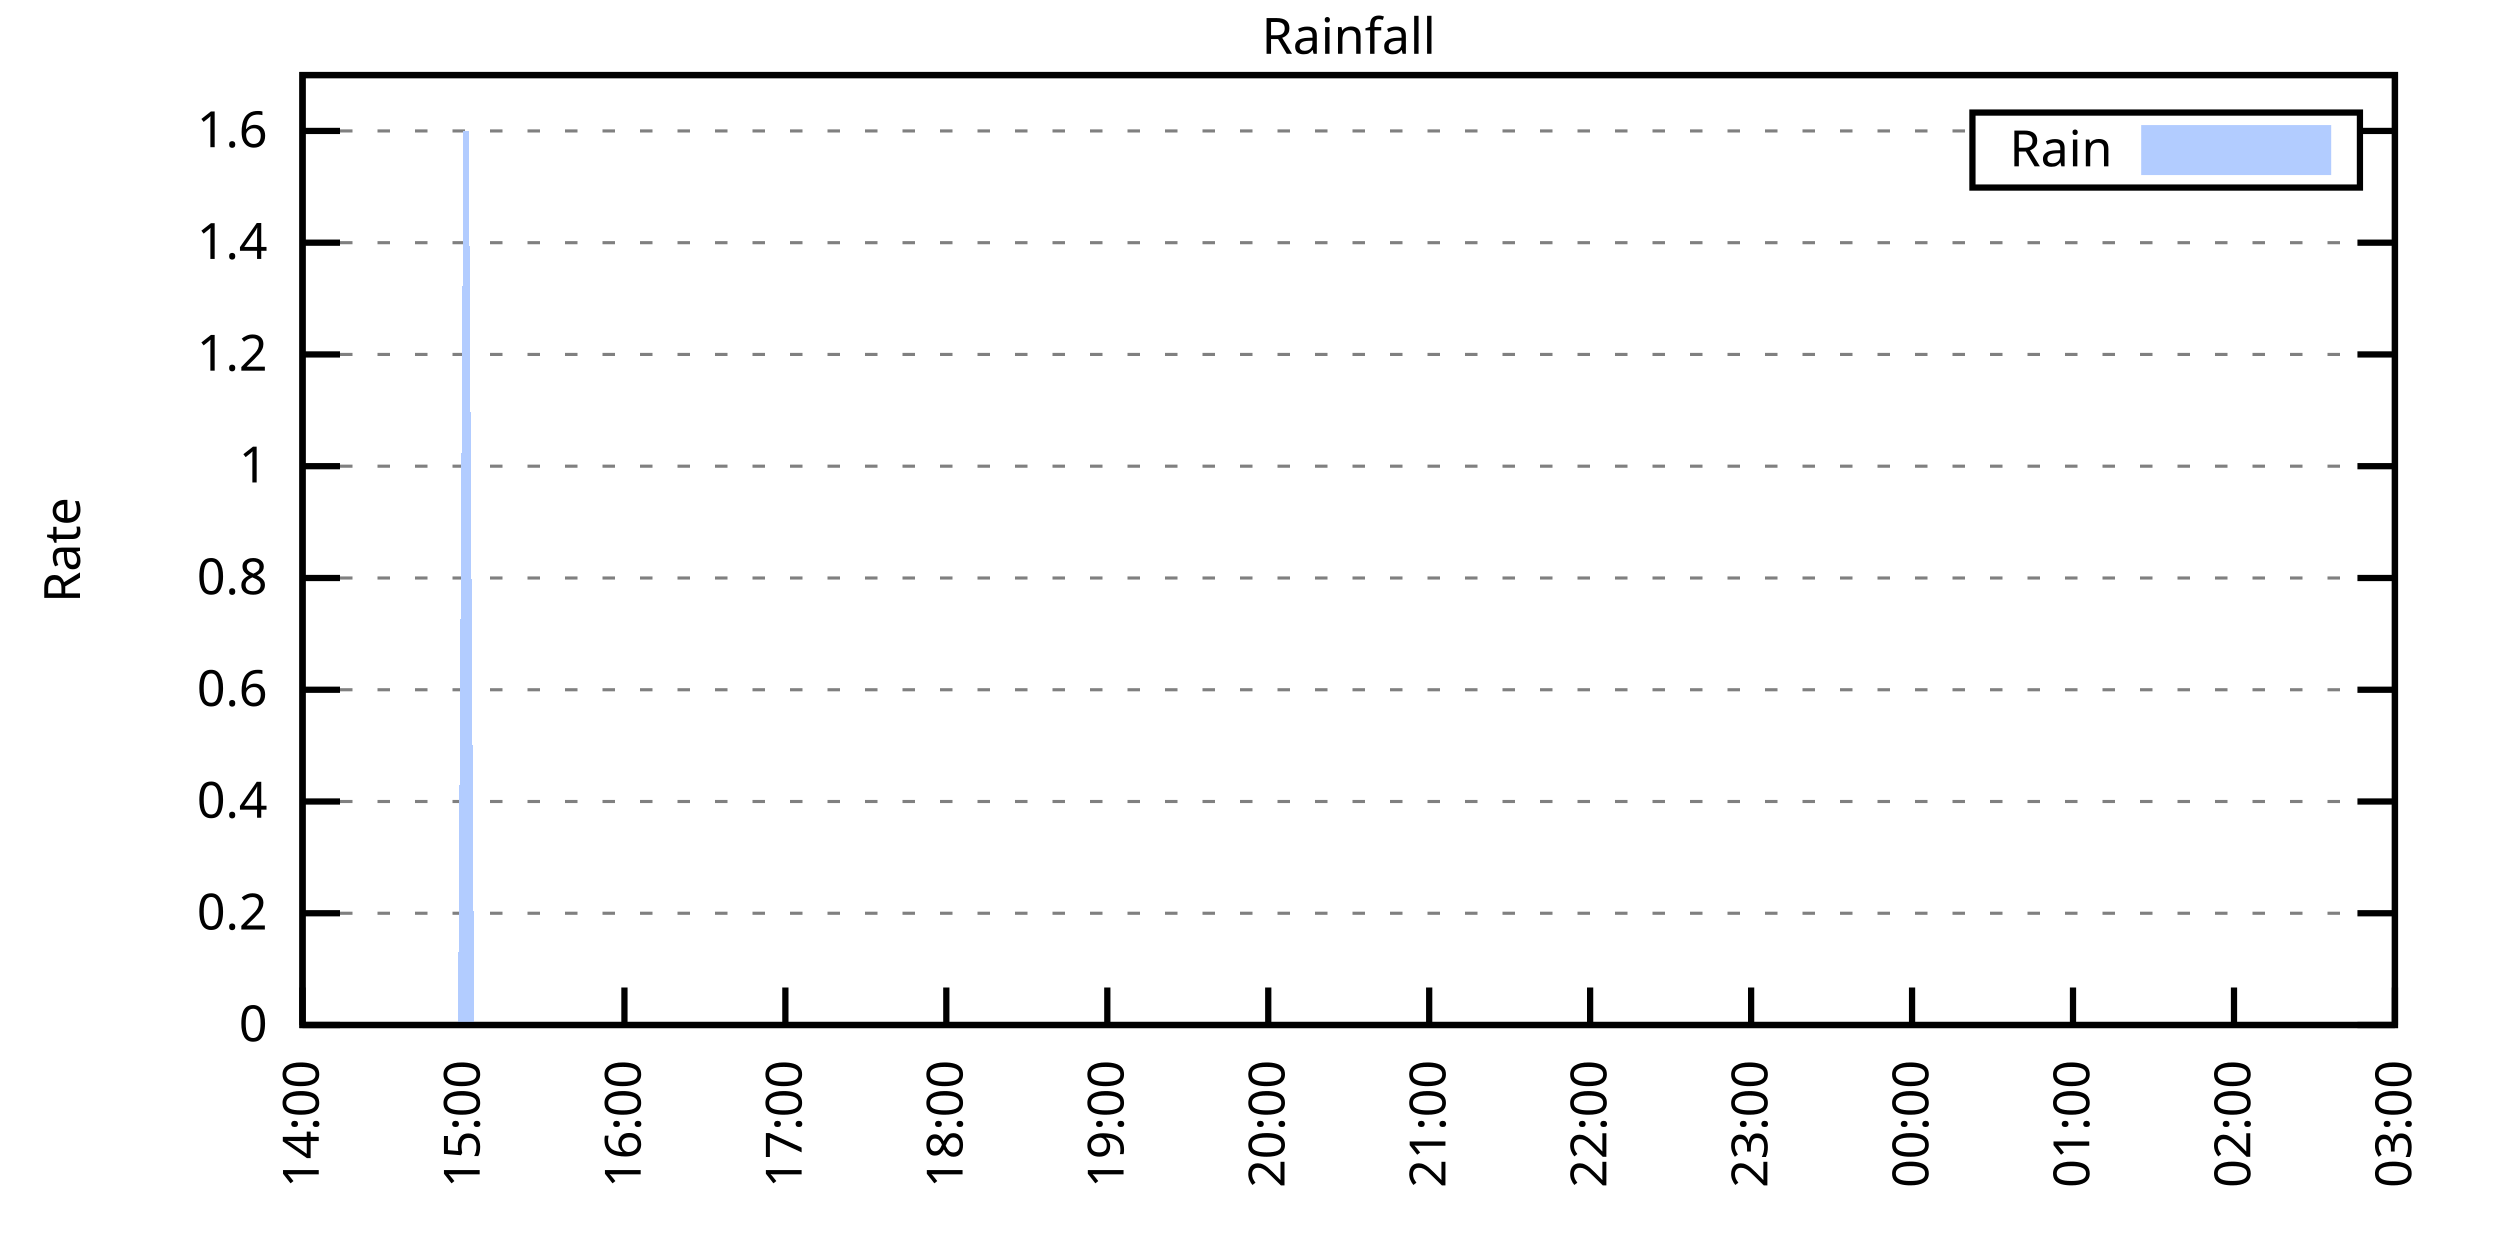
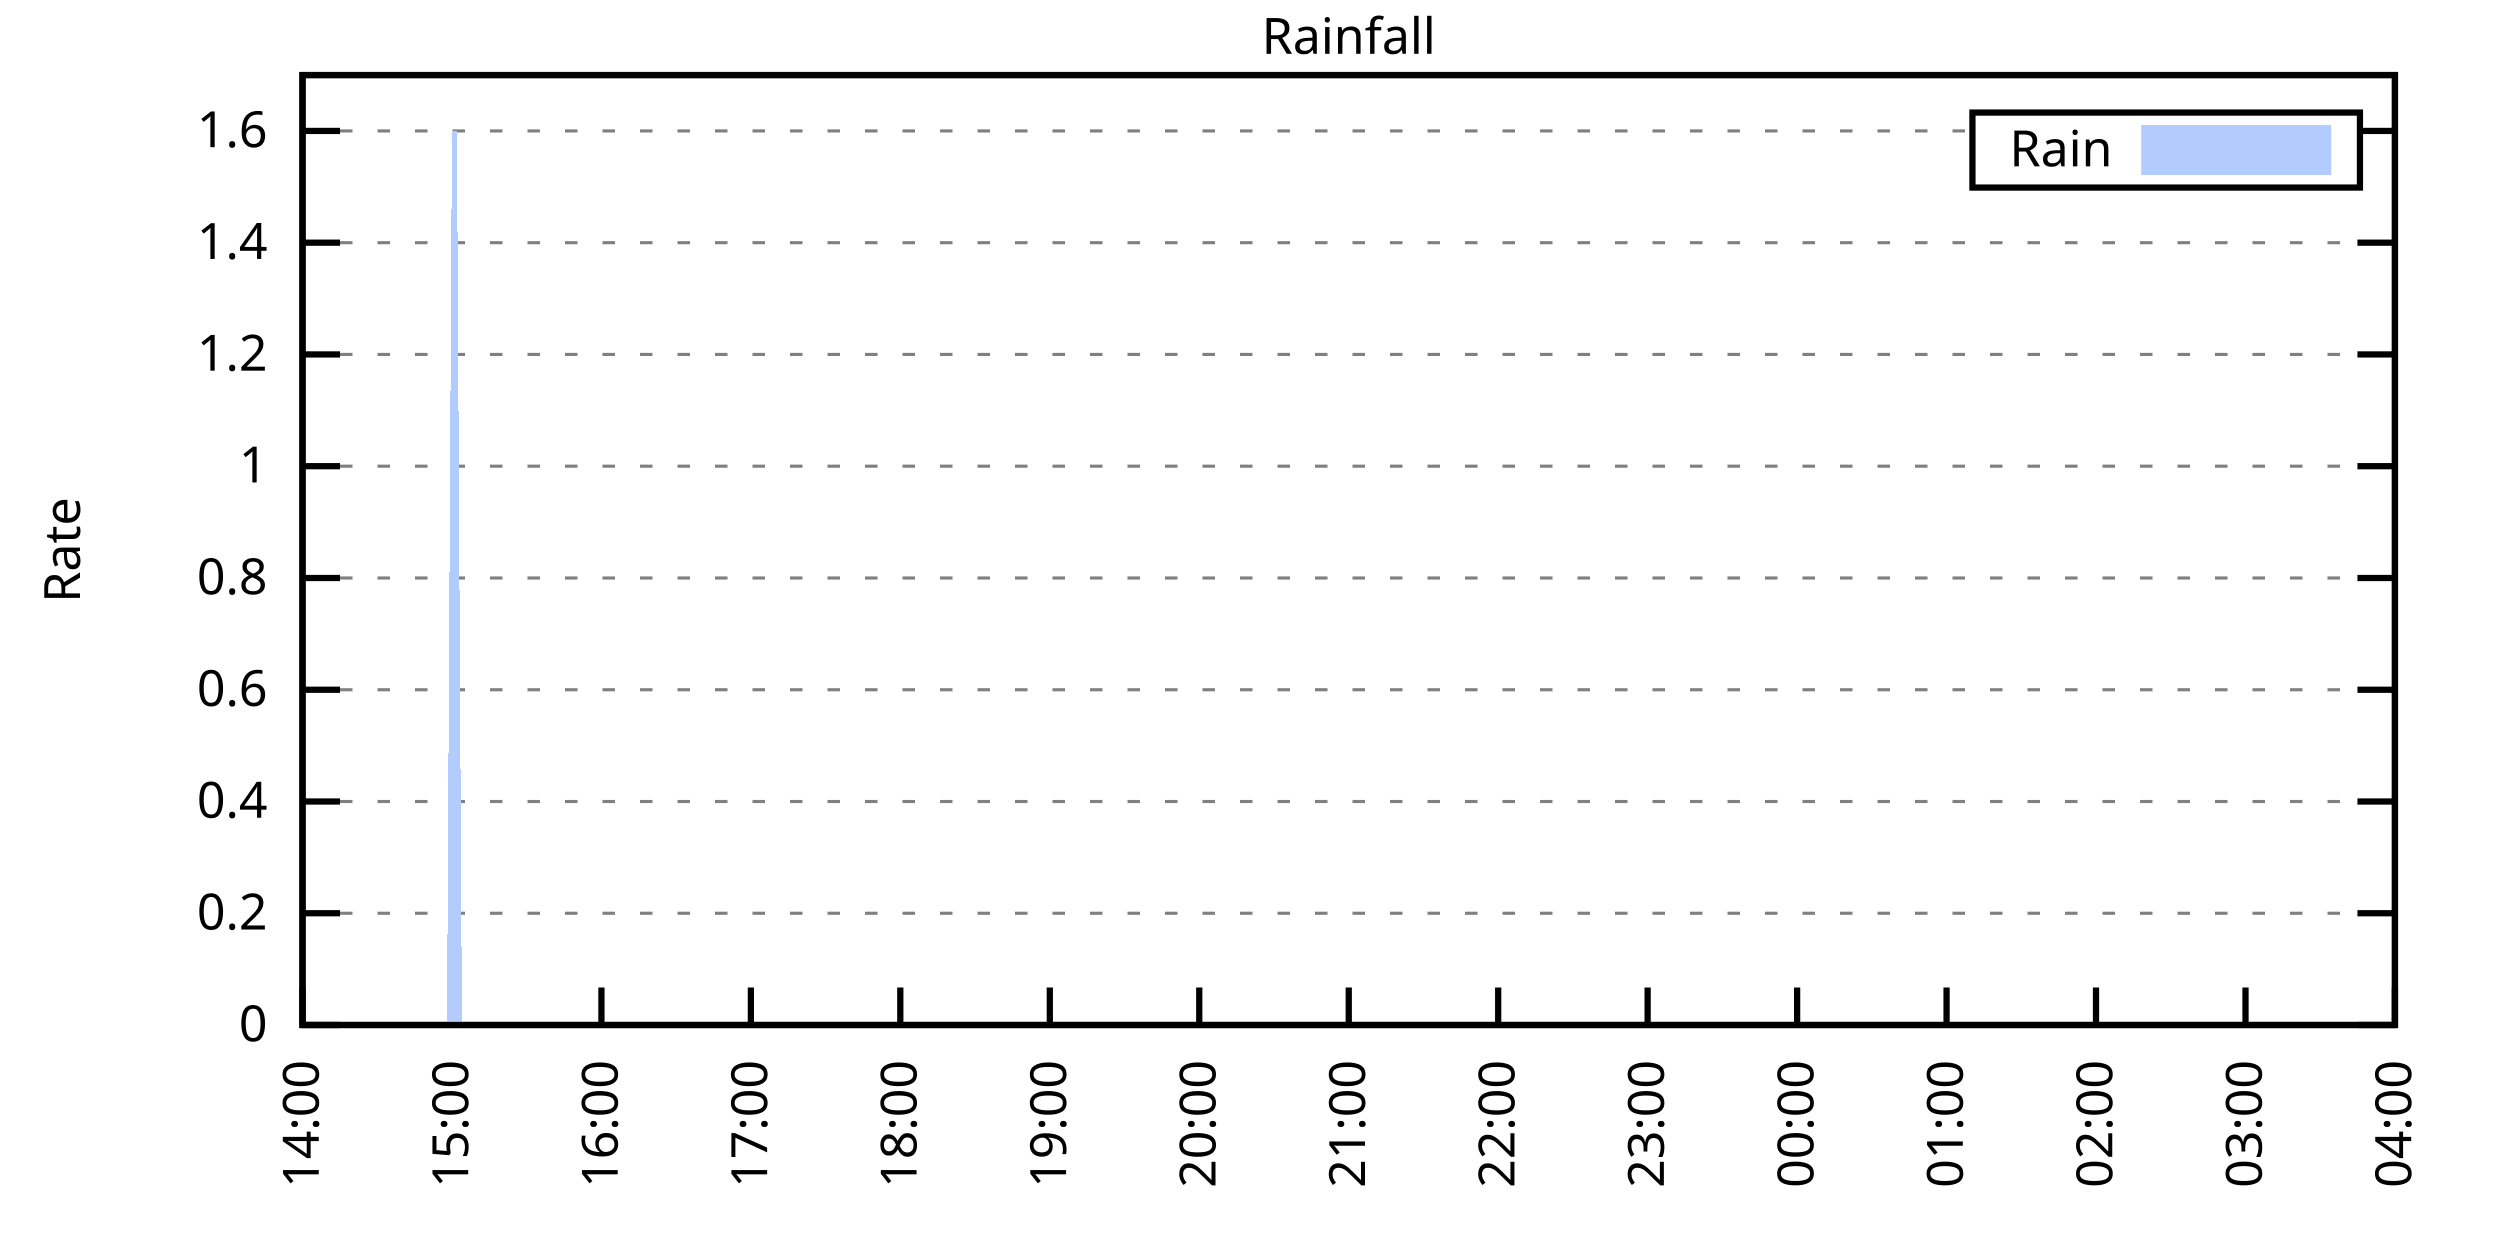
<svg xmlns="http://www.w3.org/2000/svg" xmlns:xlink="http://www.w3.org/1999/xlink" width="400" height="200" viewBox="0 0 400 200">
  <g id="gnuplot_canvas">
    <rect x="0" y="0" width="400" height="200" fill="none" />
    <defs>
      <circle id="gpDot" r="0.5" stroke-width="0.5" stroke="currentColor" />
      <path id="gpPt0" stroke-width="0.333" stroke="currentColor" d="M-1,0 h2 M0,-1 v2" />
      <path id="gpPt1" stroke-width="0.333" stroke="currentColor" d="M-1,-1 L1,1 M1,-1 L-1,1" />
      <path id="gpPt2" stroke-width="0.333" stroke="currentColor" d="M-1,0 L1,0 M0,-1 L0,1 M-1,-1 L1,1 M-1,1 L1,-1" />
      <rect id="gpPt3" stroke-width="0.333" stroke="currentColor" x="-1" y="-1" width="2" height="2" />
      <rect id="gpPt4" stroke-width="0.333" stroke="currentColor" fill="currentColor" x="-1" y="-1" width="2" height="2" />
      <circle id="gpPt5" stroke-width="0.333" stroke="currentColor" cx="0" cy="0" r="1" />
      <use xlink:href="#gpPt5" id="gpPt6" fill="currentColor" stroke="none" />
      <path id="gpPt7" stroke-width="0.333" stroke="currentColor" d="M0,-1.33 L-1.33,0.67 L1.33,0.67 z" />
      <use xlink:href="#gpPt7" id="gpPt8" fill="currentColor" stroke="none" />
      <use xlink:href="#gpPt7" id="gpPt9" stroke="currentColor" transform="rotate(180)" />
      <use xlink:href="#gpPt9" id="gpPt10" fill="currentColor" stroke="none" />
      <use xlink:href="#gpPt3" id="gpPt11" stroke="currentColor" transform="rotate(45)" />
      <use xlink:href="#gpPt11" id="gpPt12" fill="currentColor" stroke="none" />
      <path id="gpPt13" stroke-width="0.333" stroke="currentColor" d="M0,1.330 L1.265,0.411 L0.782,-1.067 L-0.782,-1.076 L-1.265,0.411 z" />
      <use xlink:href="#gpPt13" id="gpPt14" fill="currentColor" stroke="none" />
      <filter id="textbox" filterUnits="objectBoundingBox" x="0" y="0" height="1" width="1">
        <feFlood flood-color="white" flood-opacity="1" result="bgnd" />
        <feComposite in="SourceGraphic" in2="bgnd" operator="atop" />
      </filter>
      <filter id="greybox" filterUnits="objectBoundingBox" x="0" y="0" height="1" width="1">
        <feFlood flood-color="lightgrey" flood-opacity="1" result="grey" />
        <feComposite in="SourceGraphic" in2="grey" operator="atop" />
      </filter>
    </defs>
    <g fill="none" color="white" stroke="currentColor" stroke-width="1.00" stroke-linecap="butt" stroke-linejoin="miter">
</g>
    <g fill="none" color="black" stroke="currentColor" stroke-width="1.00" stroke-linecap="butt" stroke-linejoin="miter">
      <g stroke="none" shape-rendering="crispEdges">
        <polygon fill="rgb(255, 255, 255)" points="48.40,164.00 383.18,164.00 383.18,12.02 48.40,12.02 " />
      </g>
    </g>
    <g fill="none" color="black" stroke="currentColor" stroke-width="1.00" stroke-linecap="butt" stroke-linejoin="miter">
</g>
    <g fill="none" color="black" stroke="black" stroke-width="0.50" stroke-linecap="butt" stroke-linejoin="miter">
</g>
    <g fill="none" color="gray" stroke="currentColor" stroke-width="0.50" stroke-linecap="butt" stroke-linejoin="miter">
      <path stroke="gray" stroke-dasharray="2,4" class="gridline" d="M48.40,164.00 L383.19,164.00  " />
    </g>
    <g fill="none" color="gray" stroke="gray" stroke-width="1.00" stroke-linecap="butt" stroke-linejoin="miter">
</g>
    <g fill="none" color="black" stroke="currentColor" stroke-width="1.00" stroke-linecap="butt" stroke-linejoin="miter">
      <path stroke="black" d="M48.40,164.00 L54.40,164.00 M383.19,164.00 L377.19,164.00  " />
      <g transform="translate(42.80,166.60)" stroke="none" fill="black" font-family="Sans" font-size="8.00" text-anchor="end">
        <text>
          <tspan font-family="Sans"> 0</tspan>
        </text>
      </g>
    </g>
    <g fill="none" color="black" stroke="currentColor" stroke-width="1.00" stroke-linecap="butt" stroke-linejoin="miter">
</g>
    <g fill="none" color="black" stroke="black" stroke-width="0.50" stroke-linecap="butt" stroke-linejoin="miter">
</g>
    <g fill="none" color="gray" stroke="currentColor" stroke-width="0.50" stroke-linecap="butt" stroke-linejoin="miter">
      <path stroke="gray" stroke-dasharray="2,4" class="gridline" d="M48.40,146.12 L383.19,146.12  " />
    </g>
    <g fill="none" color="gray" stroke="gray" stroke-width="1.00" stroke-linecap="butt" stroke-linejoin="miter">
</g>
    <g fill="none" color="black" stroke="currentColor" stroke-width="1.00" stroke-linecap="butt" stroke-linejoin="miter">
      <path stroke="black" d="M48.40,146.12 L54.40,146.12 M383.19,146.12 L377.19,146.12  " />
      <g transform="translate(42.80,148.72)" stroke="none" fill="black" font-family="Sans" font-size="8.00" text-anchor="end">
        <text>
          <tspan font-family="Sans"> 0.2</tspan>
        </text>
      </g>
    </g>
    <g fill="none" color="black" stroke="currentColor" stroke-width="1.00" stroke-linecap="butt" stroke-linejoin="miter">
</g>
    <g fill="none" color="black" stroke="black" stroke-width="0.50" stroke-linecap="butt" stroke-linejoin="miter">
</g>
    <g fill="none" color="gray" stroke="currentColor" stroke-width="0.50" stroke-linecap="butt" stroke-linejoin="miter">
      <path stroke="gray" stroke-dasharray="2,4" class="gridline" d="M48.40,128.24 L383.19,128.24  " />
    </g>
    <g fill="none" color="gray" stroke="gray" stroke-width="1.00" stroke-linecap="butt" stroke-linejoin="miter">
</g>
    <g fill="none" color="black" stroke="currentColor" stroke-width="1.00" stroke-linecap="butt" stroke-linejoin="miter">
      <path stroke="black" d="M48.40,128.24 L54.40,128.24 M383.19,128.24 L377.19,128.24  " />
      <g transform="translate(42.80,130.84)" stroke="none" fill="black" font-family="Sans" font-size="8.00" text-anchor="end">
        <text>
          <tspan font-family="Sans"> 0.4</tspan>
        </text>
      </g>
    </g>
    <g fill="none" color="black" stroke="currentColor" stroke-width="1.00" stroke-linecap="butt" stroke-linejoin="miter">
</g>
    <g fill="none" color="black" stroke="black" stroke-width="0.50" stroke-linecap="butt" stroke-linejoin="miter">
</g>
    <g fill="none" color="gray" stroke="currentColor" stroke-width="0.50" stroke-linecap="butt" stroke-linejoin="miter">
      <path stroke="gray" stroke-dasharray="2,4" class="gridline" d="M48.40,110.36 L383.19,110.36  " />
    </g>
    <g fill="none" color="gray" stroke="gray" stroke-width="1.00" stroke-linecap="butt" stroke-linejoin="miter">
</g>
    <g fill="none" color="black" stroke="currentColor" stroke-width="1.00" stroke-linecap="butt" stroke-linejoin="miter">
      <path stroke="black" d="M48.40,110.36 L54.40,110.36 M383.19,110.36 L377.19,110.36  " />
      <g transform="translate(42.80,112.96)" stroke="none" fill="black" font-family="Sans" font-size="8.00" text-anchor="end">
        <text>
          <tspan font-family="Sans"> 0.6</tspan>
        </text>
      </g>
    </g>
    <g fill="none" color="black" stroke="currentColor" stroke-width="1.00" stroke-linecap="butt" stroke-linejoin="miter">
</g>
    <g fill="none" color="black" stroke="black" stroke-width="0.50" stroke-linecap="butt" stroke-linejoin="miter">
</g>
    <g fill="none" color="gray" stroke="currentColor" stroke-width="0.50" stroke-linecap="butt" stroke-linejoin="miter">
      <path stroke="gray" stroke-dasharray="2,4" class="gridline" d="M48.40,92.48 L383.19,92.48  " />
    </g>
    <g fill="none" color="gray" stroke="gray" stroke-width="1.00" stroke-linecap="butt" stroke-linejoin="miter">
</g>
    <g fill="none" color="black" stroke="currentColor" stroke-width="1.00" stroke-linecap="butt" stroke-linejoin="miter">
      <path stroke="black" d="M48.40,92.48 L54.40,92.48 M383.19,92.48 L377.19,92.48  " />
      <g transform="translate(42.80,95.08)" stroke="none" fill="black" font-family="Sans" font-size="8.00" text-anchor="end">
        <text>
          <tspan font-family="Sans"> 0.8</tspan>
        </text>
      </g>
    </g>
    <g fill="none" color="black" stroke="currentColor" stroke-width="1.00" stroke-linecap="butt" stroke-linejoin="miter">
</g>
    <g fill="none" color="black" stroke="black" stroke-width="0.50" stroke-linecap="butt" stroke-linejoin="miter">
</g>
    <g fill="none" color="gray" stroke="currentColor" stroke-width="0.50" stroke-linecap="butt" stroke-linejoin="miter">
      <path stroke="gray" stroke-dasharray="2,4" class="gridline" d="M48.40,74.59 L383.19,74.59  " />
    </g>
    <g fill="none" color="gray" stroke="gray" stroke-width="1.00" stroke-linecap="butt" stroke-linejoin="miter">
</g>
    <g fill="none" color="black" stroke="currentColor" stroke-width="1.00" stroke-linecap="butt" stroke-linejoin="miter">
      <path stroke="black" d="M48.40,74.59 L54.40,74.59 M383.19,74.59 L377.19,74.59  " />
      <g transform="translate(42.80,77.19)" stroke="none" fill="black" font-family="Sans" font-size="8.00" text-anchor="end">
        <text>
          <tspan font-family="Sans"> 1</tspan>
        </text>
      </g>
    </g>
    <g fill="none" color="black" stroke="currentColor" stroke-width="1.00" stroke-linecap="butt" stroke-linejoin="miter">
</g>
    <g fill="none" color="black" stroke="black" stroke-width="0.50" stroke-linecap="butt" stroke-linejoin="miter">
</g>
    <g fill="none" color="gray" stroke="currentColor" stroke-width="0.50" stroke-linecap="butt" stroke-linejoin="miter">
      <path stroke="gray" stroke-dasharray="2,4" class="gridline" d="M48.40,56.71 L383.19,56.71  " />
    </g>
    <g fill="none" color="gray" stroke="gray" stroke-width="1.00" stroke-linecap="butt" stroke-linejoin="miter">
</g>
    <g fill="none" color="black" stroke="currentColor" stroke-width="1.00" stroke-linecap="butt" stroke-linejoin="miter">
      <path stroke="black" d="M48.40,56.71 L54.40,56.71 M383.19,56.71 L377.19,56.71  " />
      <g transform="translate(42.80,59.31)" stroke="none" fill="black" font-family="Sans" font-size="8.00" text-anchor="end">
        <text>
          <tspan font-family="Sans"> 1.2</tspan>
        </text>
      </g>
    </g>
    <g fill="none" color="black" stroke="currentColor" stroke-width="1.00" stroke-linecap="butt" stroke-linejoin="miter">
</g>
    <g fill="none" color="black" stroke="black" stroke-width="0.50" stroke-linecap="butt" stroke-linejoin="miter">
</g>
    <g fill="none" color="gray" stroke="currentColor" stroke-width="0.50" stroke-linecap="butt" stroke-linejoin="miter">
      <path stroke="gray" stroke-dasharray="2,4" class="gridline" d="M48.40,38.83 L383.19,38.83  " />
    </g>
    <g fill="none" color="gray" stroke="gray" stroke-width="1.00" stroke-linecap="butt" stroke-linejoin="miter">
</g>
    <g fill="none" color="black" stroke="currentColor" stroke-width="1.00" stroke-linecap="butt" stroke-linejoin="miter">
      <path stroke="black" d="M48.40,38.83 L54.40,38.83 M383.19,38.83 L377.19,38.83  " />
      <g transform="translate(42.80,41.43)" stroke="none" fill="black" font-family="Sans" font-size="8.00" text-anchor="end">
        <text>
          <tspan font-family="Sans"> 1.4</tspan>
        </text>
      </g>
    </g>
    <g fill="none" color="black" stroke="currentColor" stroke-width="1.00" stroke-linecap="butt" stroke-linejoin="miter">
</g>
    <g fill="none" color="black" stroke="black" stroke-width="0.50" stroke-linecap="butt" stroke-linejoin="miter">
</g>
    <g fill="none" color="gray" stroke="currentColor" stroke-width="0.50" stroke-linecap="butt" stroke-linejoin="miter">
      <path stroke="gray" stroke-dasharray="2,4" class="gridline" d="M48.40,20.95 L315.59,20.95 M377.59,20.95 L383.19,20.95  " />
    </g>
    <g fill="none" color="gray" stroke="gray" stroke-width="1.00" stroke-linecap="butt" stroke-linejoin="miter">
</g>
    <g fill="none" color="black" stroke="currentColor" stroke-width="1.00" stroke-linecap="butt" stroke-linejoin="miter">
      <path stroke="black" d="M48.40,20.95 L54.40,20.95 M383.19,20.95 L377.19,20.95  " />
      <g transform="translate(42.80,23.55)" stroke="none" fill="black" font-family="Sans" font-size="8.00" text-anchor="end">
        <text>
          <tspan font-family="Sans"> 1.6</tspan>
        </text>
      </g>
    </g>
    <g fill="none" color="black" stroke="currentColor" stroke-width="1.00" stroke-linecap="butt" stroke-linejoin="miter">
      <path stroke="black" d="M48.40,164.00 L48.40,158.00  " />
      <g transform="translate(51.00,169.60) rotate(270.00)" stroke="none" fill="black" font-family="Sans" font-size="8.00" text-anchor="end">
        <text>
          <tspan font-family="Sans">14:00</tspan>
        </text>
      </g>
    </g>
    <g fill="none" color="black" stroke="currentColor" stroke-width="1.00" stroke-linecap="butt" stroke-linejoin="miter">
-       <path stroke="black" d="M74.15,164.00 L74.15,158.00  " />
-       <g transform="translate(76.75,169.60) rotate(270.00)" stroke="none" fill="black" font-family="Sans" font-size="8.00" text-anchor="end">
+       <path stroke="black" d="M72.31,164.00 L72.31,158.00  " />
+       <g transform="translate(74.91,169.60) rotate(270.00)" stroke="none" fill="black" font-family="Sans" font-size="8.00" text-anchor="end">
        <text>
          <tspan font-family="Sans">15:00</tspan>
        </text>
      </g>
    </g>
    <g fill="none" color="black" stroke="currentColor" stroke-width="1.00" stroke-linecap="butt" stroke-linejoin="miter">
-       <path stroke="black" d="M99.91,164.00 L99.91,158.00  " />
-       <g transform="translate(102.51,169.60) rotate(270.00)" stroke="none" fill="black" font-family="Sans" font-size="8.00" text-anchor="end">
+       <path stroke="black" d="M96.23,164.00 L96.23,158.00  " />
+       <g transform="translate(98.83,169.60) rotate(270.00)" stroke="none" fill="black" font-family="Sans" font-size="8.00" text-anchor="end">
        <text>
          <tspan font-family="Sans">16:00</tspan>
        </text>
      </g>
    </g>
    <g fill="none" color="black" stroke="currentColor" stroke-width="1.00" stroke-linecap="butt" stroke-linejoin="miter">
-       <path stroke="black" d="M125.66,164.00 L125.66,158.00  " />
-       <g transform="translate(128.26,169.60) rotate(270.00)" stroke="none" fill="black" font-family="Sans" font-size="8.00" text-anchor="end">
+       <path stroke="black" d="M120.14,164.00 L120.14,158.00  " />
+       <g transform="translate(122.74,169.60) rotate(270.00)" stroke="none" fill="black" font-family="Sans" font-size="8.00" text-anchor="end">
        <text>
          <tspan font-family="Sans">17:00</tspan>
        </text>
      </g>
    </g>
    <g fill="none" color="black" stroke="currentColor" stroke-width="1.00" stroke-linecap="butt" stroke-linejoin="miter">
-       <path stroke="black" d="M151.41,164.00 L151.41,158.00  " />
-       <g transform="translate(154.01,169.60) rotate(270.00)" stroke="none" fill="black" font-family="Sans" font-size="8.00" text-anchor="end">
+       <path stroke="black" d="M144.05,164.00 L144.05,158.00  " />
+       <g transform="translate(146.65,169.60) rotate(270.00)" stroke="none" fill="black" font-family="Sans" font-size="8.00" text-anchor="end">
        <text>
          <tspan font-family="Sans">18:00</tspan>
        </text>
      </g>
    </g>
    <g fill="none" color="black" stroke="currentColor" stroke-width="1.00" stroke-linecap="butt" stroke-linejoin="miter">
-       <path stroke="black" d="M177.17,164.00 L177.17,158.00  " />
-       <g transform="translate(179.77,169.60) rotate(270.00)" stroke="none" fill="black" font-family="Sans" font-size="8.00" text-anchor="end">
+       <path stroke="black" d="M167.97,164.00 L167.97,158.00  " />
+       <g transform="translate(170.57,169.60) rotate(270.00)" stroke="none" fill="black" font-family="Sans" font-size="8.00" text-anchor="end">
        <text>
          <tspan font-family="Sans">19:00</tspan>
        </text>
      </g>
    </g>
    <g fill="none" color="black" stroke="currentColor" stroke-width="1.00" stroke-linecap="butt" stroke-linejoin="miter">
-       <path stroke="black" d="M202.92,164.00 L202.92,158.00  " />
-       <g transform="translate(205.52,169.60) rotate(270.00)" stroke="none" fill="black" font-family="Sans" font-size="8.00" text-anchor="end">
+       <path stroke="black" d="M191.88,164.00 L191.88,158.00  " />
+       <g transform="translate(194.48,169.60) rotate(270.00)" stroke="none" fill="black" font-family="Sans" font-size="8.00" text-anchor="end">
        <text>
          <tspan font-family="Sans">20:00</tspan>
        </text>
      </g>
    </g>
    <g fill="none" color="black" stroke="currentColor" stroke-width="1.00" stroke-linecap="butt" stroke-linejoin="miter">
-       <path stroke="black" d="M228.67,164.00 L228.67,158.00  " />
-       <g transform="translate(231.27,169.60) rotate(270.00)" stroke="none" fill="black" font-family="Sans" font-size="8.00" text-anchor="end">
+       <path stroke="black" d="M215.80,164.00 L215.80,158.00  " />
+       <g transform="translate(218.40,169.60) rotate(270.00)" stroke="none" fill="black" font-family="Sans" font-size="8.00" text-anchor="end">
        <text>
          <tspan font-family="Sans">21:00</tspan>
        </text>
      </g>
    </g>
    <g fill="none" color="black" stroke="currentColor" stroke-width="1.00" stroke-linecap="butt" stroke-linejoin="miter">
-       <path stroke="black" d="M254.42,164.00 L254.42,158.00  " />
-       <g transform="translate(257.02,169.60) rotate(270.00)" stroke="none" fill="black" font-family="Sans" font-size="8.00" text-anchor="end">
+       <path stroke="black" d="M239.71,164.00 L239.71,158.00  " />
+       <g transform="translate(242.31,169.60) rotate(270.00)" stroke="none" fill="black" font-family="Sans" font-size="8.00" text-anchor="end">
        <text>
          <tspan font-family="Sans">22:00</tspan>
        </text>
      </g>
    </g>
    <g fill="none" color="black" stroke="currentColor" stroke-width="1.00" stroke-linecap="butt" stroke-linejoin="miter">
-       <path stroke="black" d="M280.18,164.00 L280.18,158.00  " />
-       <g transform="translate(282.78,169.60) rotate(270.00)" stroke="none" fill="black" font-family="Sans" font-size="8.00" text-anchor="end">
+       <path stroke="black" d="M263.62,164.00 L263.62,158.00  " />
+       <g transform="translate(266.22,169.60) rotate(270.00)" stroke="none" fill="black" font-family="Sans" font-size="8.00" text-anchor="end">
        <text>
          <tspan font-family="Sans">23:00</tspan>
        </text>
      </g>
    </g>
    <g fill="none" color="black" stroke="currentColor" stroke-width="1.00" stroke-linecap="butt" stroke-linejoin="miter">
-       <path stroke="black" d="M305.93,164.00 L305.93,158.00  " />
-       <g transform="translate(308.53,169.60) rotate(270.00)" stroke="none" fill="black" font-family="Sans" font-size="8.00" text-anchor="end">
+       <path stroke="black" d="M287.54,164.00 L287.54,158.00  " />
+       <g transform="translate(290.14,169.60) rotate(270.00)" stroke="none" fill="black" font-family="Sans" font-size="8.00" text-anchor="end">
        <text>
          <tspan font-family="Sans">00:00</tspan>
        </text>
      </g>
    </g>
    <g fill="none" color="black" stroke="currentColor" stroke-width="1.00" stroke-linecap="butt" stroke-linejoin="miter">
-       <path stroke="black" d="M331.68,164.00 L331.68,158.00  " />
-       <g transform="translate(334.28,169.60) rotate(270.00)" stroke="none" fill="black" font-family="Sans" font-size="8.00" text-anchor="end">
+       <path stroke="black" d="M311.45,164.00 L311.45,158.00  " />
+       <g transform="translate(314.05,169.60) rotate(270.00)" stroke="none" fill="black" font-family="Sans" font-size="8.00" text-anchor="end">
        <text>
          <tspan font-family="Sans">01:00</tspan>
        </text>
      </g>
    </g>
    <g fill="none" color="black" stroke="currentColor" stroke-width="1.00" stroke-linecap="butt" stroke-linejoin="miter">
-       <path stroke="black" d="M357.44,164.00 L357.44,158.00  " />
-       <g transform="translate(360.04,169.60) rotate(270.00)" stroke="none" fill="black" font-family="Sans" font-size="8.00" text-anchor="end">
+       <path stroke="black" d="M335.36,164.00 L335.36,158.00  " />
+       <g transform="translate(337.96,169.60) rotate(270.00)" stroke="none" fill="black" font-family="Sans" font-size="8.00" text-anchor="end">
        <text>
          <tspan font-family="Sans">02:00</tspan>
+         </text>
+       </g>
+     </g>
+     <g fill="none" color="black" stroke="currentColor" stroke-width="1.00" stroke-linecap="butt" stroke-linejoin="miter">
+       <path stroke="black" d="M359.28,164.00 L359.28,158.00  " />
+       <g transform="translate(361.88,169.60) rotate(270.00)" stroke="none" fill="black" font-family="Sans" font-size="8.00" text-anchor="end">
+         <text>
+           <tspan font-family="Sans">03:00</tspan>
        </text>
      </g>
    </g>
    <g fill="none" color="black" stroke="currentColor" stroke-width="1.00" stroke-linecap="butt" stroke-linejoin="miter">
      <path stroke="black" d="M383.19,164.00 L383.19,158.00  " />
      <g transform="translate(385.79,169.60) rotate(270.00)" stroke="none" fill="black" font-family="Sans" font-size="8.00" text-anchor="end">
        <text>
-           <tspan font-family="Sans">03:00</tspan>
+           <tspan font-family="Sans">04:00</tspan>
        </text>
      </g>
    </g>
    <g fill="none" color="black" stroke="currentColor" stroke-width="1.00" stroke-linecap="butt" stroke-linejoin="miter">
</g>
    <g fill="none" color="black" stroke="currentColor" stroke-width="1.00" stroke-linecap="butt" stroke-linejoin="miter">
      <path stroke="black" d="M48.40,12.01 L48.40,164.00 L383.19,164.00 L383.19,12.01 L48.40,12.01 Z  " />
    </g>
    <g fill="none" color="black" stroke="currentColor" stroke-width="1.00" stroke-linecap="butt" stroke-linejoin="miter">
</g>
    <g fill="none" color="black" stroke="currentColor" stroke-width="1.00" stroke-linecap="butt" stroke-linejoin="miter">
      <path stroke="black" d="M315.59,30.01 L315.59,18.01 L377.59,18.01 L377.59,30.01 L315.59,30.01 Z  " />
    </g>
    <g id="Rainfall_plot_1">
      <g fill="none" color="white" stroke="black" stroke-width="2.00" stroke-linecap="butt" stroke-linejoin="miter">
</g>
      <g fill="none" color="black" stroke="currentColor" stroke-width="2.00" stroke-linecap="butt" stroke-linejoin="miter">
        <g transform="translate(337.99,26.61)" stroke="none" fill="black" font-family="Sans" font-size="8.00" text-anchor="end">
          <text>
            <tspan font-family="Sans">Rain</tspan>
          </text>
        </g>
      </g>
      <g fill="none" color="black" stroke="currentColor" stroke-width="2.00" stroke-linecap="butt" stroke-linejoin="miter">
        <g stroke="none" shape-rendering="crispEdges">
          <polygon fill="rgb(178, 204, 255)" points="343.59,27.01 371.99,27.01 371.99,21.01 343.59,21.01 " />
        </g>
        <path stroke="rgb(178, 204, 255)" d="M343.59,27.01 L371.99,27.01 L371.99,21.01 L343.59,21.01 L343.59,27.01 Z  " />
      </g>
      <g fill="none" color="black" stroke="currentColor" stroke-width="2.00" stroke-linecap="butt" stroke-linejoin="miter">
        <g stroke="none" shape-rendering="crispEdges">
-           <polygon fill="rgb(178, 204, 255)" points="64.71,164.00 65.57,164.00 66.43,164.00 67.29,164.00 70.72,164.00 71.58,164.00 72.44,164.00 73.29,164.00 74.15,20.95 75.01,20.95 75.87,164.00 76.73,164.00 77.59,164.00 78.45,164.00 79.30,164.00 80.16,164.00 81.02,164.00 81.88,164.00 82.74,164.00 83.60,164.00 84.45,164.00 85.31,164.00 86.17,164.00 87.03,164.00 87.89,164.00 88.75,164.00 89.60,164.00 90.46,164.00 91.32,164.00 92.18,164.00 93.04,164.00 93.90,164.00 94.76,164.00 95.61,164.00 96.47,164.00 97.33,164.00 98.19,164.00 99.05,164.00 99.91,164.00 100.76,164.00 101.62,164.00 102.48,164.00 103.34,164.00 104.20,164.00 105.06,164.00 105.92,164.00 106.77,164.00 107.63,164.00 108.49,164.00 109.35,164.00 110.21,164.00 111.07,164.00 111.92,164.00 112.78,164.00 113.64,164.00 114.50,164.00 115.36,164.00 116.22,164.00 117.07,164.00 117.93,164.00 118.79,164.00 119.65,164.00 120.51,164.00 121.37,164.00 122.23,164.00 123.08,164.00 123.94,164.00 124.80,164.00 125.66,164.00 126.52,164.00 127.38,164.00 128.23,164.00 129.09,164.00 129.95,164.00 130.81,164.00 131.67,164.00 132.53,164.00 133.39,164.00 134.24,164.00 135.10,164.00 135.96,164.00 136.82,164.00 137.68,164.00 138.54,164.00 139.39,164.00 140.25,164.00 141.11,164.00 141.97,164.00 142.83,164.00 143.69,164.00 144.54,164.00 145.40,164.00 146.26,164.00 147.12,164.00 147.98,164.00 148.84,164.00 149.70,164.00 150.55,164.00 151.41,164.00 152.27,164.00 153.13,164.00 153.99,164.00 154.85,164.00 155.70,164.00 156.56,164.00 157.42,164.00 158.28,164.00 159.14,164.00 160.00,164.00 160.86,164.00 161.71,164.00 162.57,164.00 163.43,164.00 164.29,164.00 165.15,164.00 166.01,164.00 166.86,164.00 167.72,164.00 168.58,164.00 169.44,164.00 170.30,164.00 171.16,164.00 172.01,164.00 172.87,164.00 173.73,164.00 174.59,164.00 175.45,164.00 176.31,164.00 177.17,164.00 178.02,164.00 178.88,164.00 179.74,164.00 180.60,164.00 181.46,164.00 182.32,164.00 183.17,164.00 184.03,164.00 184.89,164.00 185.75,164.00 186.61,164.00 187.47,164.00 188.33,164.00 189.18,164.00 190.04,164.00 190.90,164.00 191.76,164.00 192.62,164.00 193.48,164.00 194.33,164.00 195.19,164.00 196.05,164.00 196.91,164.00 197.77,164.00 198.63,164.00 199.48,164.00 200.34,164.00 201.20,164.00 202.06,164.00 202.92,164.00 203.78,164.00 204.64,164.00 205.49,164.00 206.35,164.00 207.21,164.00 208.07,164.00 208.93,164.00 209.79,164.00 210.64,164.00 211.50,164.00 212.36,164.00 213.22,164.00 214.08,164.00 214.94,164.00 215.80,164.00 216.65,164.00 217.51,164.00 218.37,164.00 219.23,164.00 220.09,164.00 220.95,164.00 221.80,164.00 222.66,164.00 223.52,164.00 224.38,164.00 225.24,164.00 226.10,164.00 226.95,164.00 227.81,164.00 228.67,164.00 229.53,164.00 230.39,164.00 231.25,164.00 232.11,164.00 232.96,164.00 233.82,164.00 234.68,164.00 235.54,164.00 236.40,164.00 237.26,164.00 238.11,164.00 238.97,164.00 239.83,164.00 240.69,164.00 241.55,164.00 242.41,164.00 243.26,164.00 244.12,164.00 244.98,164.00 245.84,164.00 246.70,164.00 247.56,164.00 248.42,164.00 249.27,164.00 250.13,164.00 250.99,164.00 251.85,164.00 252.71,164.00 253.57,164.00 254.42,164.00 255.28,164.00 256.14,164.00 257.00,164.00 257.86,164.00 258.72,164.00 259.58,164.00 260.43,164.00 261.29,164.00 262.15,164.00 263.01,164.00 263.87,164.00 264.73,164.00 265.58,164.00 266.44,164.00 267.30,164.00 268.16,164.00 269.02,164.00 269.88,164.00 270.73,164.00 271.59,164.00 272.45,164.00 273.31,164.00 274.17,164.00 275.03,164.00 275.89,164.00 276.74,164.00 277.60,164.00 278.46,164.00 279.32,164.00 280.18,164.00 281.04,164.00 281.89,164.00 282.75,164.00 283.61,164.00 284.47,164.00 285.33,164.00 286.19,164.00 287.05,164.00 287.90,164.00 288.76,164.00 289.62,164.00 290.48,164.00 291.34,164.00 292.20,164.00 293.05,164.00 293.91,164.00 294.77,164.00 295.63,164.00 296.49,164.00 297.35,164.00 298.20,164.00 299.06,164.00 299.92,164.00 300.78,164.00 301.64,164.00 302.50,164.00 303.36,164.00 304.21,164.00 305.07,164.00 305.93,164.00 306.79,164.00 307.65,164.00 308.51,164.00 309.36,164.00 310.22,164.00 311.08,164.00 311.94,164.00 312.80,164.00 313.66,164.00 314.52,164.00 315.37,164.00 316.23,164.00 317.09,164.00 317.95,164.00 318.81,164.00 319.67,164.00 320.52,164.00 321.38,164.00 322.24,164.00 323.10,164.00 323.96,164.00 324.82,164.00 325.67,164.00 326.53,164.00 327.39,164.00 328.25,164.00 329.11,164.00 329.97,164.00 330.83,164.00 331.68,164.00 332.54,164.00 333.40,164.00 334.26,164.00 335.12,164.00 335.98,164.00 336.83,164.00 337.69,164.00 338.55,164.00 339.41,164.00 340.27,164.00 341.13,164.00 341.99,164.00 342.84,164.00 343.70,164.00 344.56,164.00 345.42,164.00 346.28,164.00 347.14,164.00 347.99,164.00 348.85,164.00 349.71,164.00 350.57,164.00 351.43,164.00 352.29,164.00 353.14,164.00 354.00,164.00 354.86,164.00 355.72,164.00 356.58,164.00 357.44,164.00 358.30,164.00 359.15,164.00 360.01,164.00 360.87,164.00 361.73,164.00 362.59,164.00 363.45,164.00 364.30,164.00 365.16,164.00 366.02,164.00 366.88,164.00 367.74,164.00 368.60,164.00 369.46,164.00 370.31,164.00 371.17,164.00 372.03,164.00 372.89,164.00 373.75,164.00 374.61,164.00 375.46,164.00 376.32,164.00 377.18,164.00 378.04,164.00 378.90,164.00 379.76,164.00 380.61,164.00 381.47,164.00 382.33,164.00 383.19,164.00 383.19,164.00 64.71,164.00 " />
+           <polygon fill="rgb(178, 204, 255)" points="63.55,164.00 64.34,164.00 65.14,164.00 65.94,164.00 69.13,164.00 69.92,164.00 70.72,164.00 71.52,164.00 72.31,20.95 73.11,20.95 73.91,164.00 74.70,164.00 75.50,164.00 76.30,164.00 77.10,164.00 77.89,164.00 78.69,164.00 79.49,164.00 80.28,164.00 81.08,164.00 81.88,164.00 82.68,164.00 83.47,164.00 84.27,164.00 85.07,164.00 85.86,164.00 86.66,164.00 87.46,164.00 88.26,164.00 89.05,164.00 89.85,164.00 90.65,164.00 91.44,164.00 92.24,164.00 93.04,164.00 93.84,164.00 94.63,164.00 95.43,164.00 96.23,164.00 97.02,164.00 97.82,164.00 98.62,164.00 99.42,164.00 100.21,164.00 101.01,164.00 101.81,164.00 102.60,164.00 103.40,164.00 104.20,164.00 105.00,164.00 105.79,164.00 106.59,164.00 107.39,164.00 108.18,164.00 108.98,164.00 109.78,164.00 110.58,164.00 111.37,164.00 112.17,164.00 112.97,164.00 113.76,164.00 114.56,164.00 115.36,164.00 116.16,164.00 116.95,164.00 117.75,164.00 118.55,164.00 119.34,164.00 120.14,164.00 120.94,164.00 121.73,164.00 122.53,164.00 123.33,164.00 124.13,164.00 124.92,164.00 125.72,164.00 126.52,164.00 127.31,164.00 128.11,164.00 128.91,164.00 129.71,164.00 130.50,164.00 131.30,164.00 132.10,164.00 132.89,164.00 133.69,164.00 134.49,164.00 135.29,164.00 136.08,164.00 136.88,164.00 137.68,164.00 138.47,164.00 139.27,164.00 140.07,164.00 140.87,164.00 141.66,164.00 142.46,164.00 143.26,164.00 144.05,164.00 144.85,164.00 145.65,164.00 146.45,164.00 147.24,164.00 148.04,164.00 148.84,164.00 149.63,164.00 150.43,164.00 151.23,164.00 152.03,164.00 152.82,164.00 153.62,164.00 154.42,164.00 155.21,164.00 156.01,164.00 156.81,164.00 157.61,164.00 158.40,164.00 159.20,164.00 160.00,164.00 160.79,164.00 161.59,164.00 162.39,164.00 163.19,164.00 163.98,164.00 164.78,164.00 165.58,164.00 166.37,164.00 167.17,164.00 167.97,164.00 168.76,164.00 169.56,164.00 170.36,164.00 171.16,164.00 171.95,164.00 172.75,164.00 173.55,164.00 174.34,164.00 175.14,164.00 175.94,164.00 176.74,164.00 177.53,164.00 178.33,164.00 179.13,164.00 179.92,164.00 180.72,164.00 181.52,164.00 182.32,164.00 183.11,164.00 183.91,164.00 184.71,164.00 185.50,164.00 186.30,164.00 187.10,164.00 187.90,164.00 188.69,164.00 189.49,164.00 190.29,164.00 191.08,164.00 191.88,164.00 192.68,164.00 193.48,164.00 194.27,164.00 195.07,164.00 195.87,164.00 196.66,164.00 197.46,164.00 198.26,164.00 199.06,164.00 199.85,164.00 200.65,164.00 201.45,164.00 202.24,164.00 203.04,164.00 203.84,164.00 204.64,164.00 205.43,164.00 206.23,164.00 207.03,164.00 207.82,164.00 208.62,164.00 209.42,164.00 210.22,164.00 211.01,164.00 211.81,164.00 212.61,164.00 213.40,164.00 214.20,164.00 215.00,164.00 215.80,164.00 216.59,164.00 217.39,164.00 218.19,164.00 218.98,164.00 219.78,164.00 220.58,164.00 221.37,164.00 222.17,164.00 222.97,164.00 223.77,164.00 224.56,164.00 225.36,164.00 226.16,164.00 226.95,164.00 227.75,164.00 228.55,164.00 229.35,164.00 230.14,164.00 230.94,164.00 231.74,164.00 232.53,164.00 233.33,164.00 234.13,164.00 234.93,164.00 235.72,164.00 236.52,164.00 237.32,164.00 238.11,164.00 238.91,164.00 239.71,164.00 240.51,164.00 241.30,164.00 242.10,164.00 242.90,164.00 243.69,164.00 244.49,164.00 245.29,164.00 246.09,164.00 246.88,164.00 247.68,164.00 248.48,164.00 249.27,164.00 250.07,164.00 250.87,164.00 251.67,164.00 252.46,164.00 253.26,164.00 254.06,164.00 254.85,164.00 255.65,164.00 256.45,164.00 257.25,164.00 258.04,164.00 258.84,164.00 259.64,164.00 260.43,164.00 261.23,164.00 262.03,164.00 262.83,164.00 263.62,164.00 264.42,164.00 265.22,164.00 266.01,164.00 266.81,164.00 267.61,164.00 268.40,164.00 269.20,164.00 270.00,164.00 270.80,164.00 271.59,164.00 272.39,164.00 273.19,164.00 273.98,164.00 274.78,164.00 275.58,164.00 276.38,164.00 277.17,164.00 277.97,164.00 278.77,164.00 279.56,164.00 280.36,164.00 281.16,164.00 281.96,164.00 282.75,164.00 283.55,164.00 284.35,164.00 285.14,164.00 285.94,164.00 286.74,164.00 287.54,164.00 288.33,164.00 289.13,164.00 289.93,164.00 290.72,164.00 291.52,164.00 292.32,164.00 293.12,164.00 293.91,164.00 294.71,164.00 295.51,164.00 296.30,164.00 297.10,164.00 297.90,164.00 298.70,164.00 299.49,164.00 300.29,164.00 301.09,164.00 301.88,164.00 302.68,164.00 303.48,164.00 304.28,164.00 305.07,164.00 305.87,164.00 306.67,164.00 307.46,164.00 308.26,164.00 309.06,164.00 309.86,164.00 310.65,164.00 311.45,164.00 312.25,164.00 313.04,164.00 313.84,164.00 314.64,164.00 315.43,164.00 316.23,164.00 317.03,164.00 317.83,164.00 318.62,164.00 319.42,164.00 320.22,164.00 321.01,164.00 321.81,164.00 322.61,164.00 323.41,164.00 324.20,164.00 325.00,164.00 325.80,164.00 326.59,164.00 327.39,164.00 328.19,164.00 328.99,164.00 329.78,164.00 330.58,164.00 331.38,164.00 332.17,164.00 332.97,164.00 333.77,164.00 334.57,164.00 335.36,164.00 336.16,164.00 336.96,164.00 337.75,164.00 338.55,164.00 339.35,164.00 340.15,164.00 340.94,164.00 341.74,164.00 342.54,164.00 343.33,164.00 344.13,164.00 344.93,164.00 345.73,164.00 346.52,164.00 347.32,164.00 348.12,164.00 348.91,164.00 349.71,164.00 350.51,164.00 351.31,164.00 352.10,164.00 352.90,164.00 353.70,164.00 354.49,164.00 355.29,164.00 356.09,164.00 356.89,164.00 357.68,164.00 358.48,164.00 359.28,164.00 360.07,164.00 360.87,164.00 361.67,164.00 362.46,164.00 363.26,164.00 364.06,164.00 364.86,164.00 364.86,164.00 63.55,164.00 " />
        </g>
      </g>
    </g>
    <g fill="none" color="black" stroke="currentColor" stroke-width="2.00" stroke-linecap="butt" stroke-linejoin="miter">
</g>
    <g fill="none" color="black" stroke="black" stroke-width="1.00" stroke-linecap="butt" stroke-linejoin="miter">
</g>
    <g fill="none" color="black" stroke="currentColor" stroke-width="1.00" stroke-linecap="butt" stroke-linejoin="miter">
      <path stroke="black" d="M48.40,12.01 L48.40,164.00 L383.19,164.00 L383.19,12.01 L48.40,12.01 Z  " />
      <g transform="translate(12.80,88.01) rotate(270.00)" stroke="none" fill="black" font-family="Sans" font-size="8.00" text-anchor="middle">
        <text>
          <tspan font-family="Sans">Rate</tspan>
        </text>
      </g>
    </g>
    <g fill="none" color="black" stroke="currentColor" stroke-width="1.00" stroke-linecap="butt" stroke-linejoin="miter">
</g>
    <g fill="none" color="black" stroke="currentColor" stroke-width="1.00" stroke-linecap="butt" stroke-linejoin="miter">
      <g transform="translate(215.79,8.61)" stroke="none" fill="black" font-family="Sans" font-size="8.00" text-anchor="middle">
        <text>
          <tspan font-family="Sans">Rainfall</tspan>
        </text>
      </g>
    </g>
    <g fill="none" color="black" stroke="currentColor" stroke-width="1.00" stroke-linecap="butt" stroke-linejoin="miter">
</g>
  </g>
</svg>
